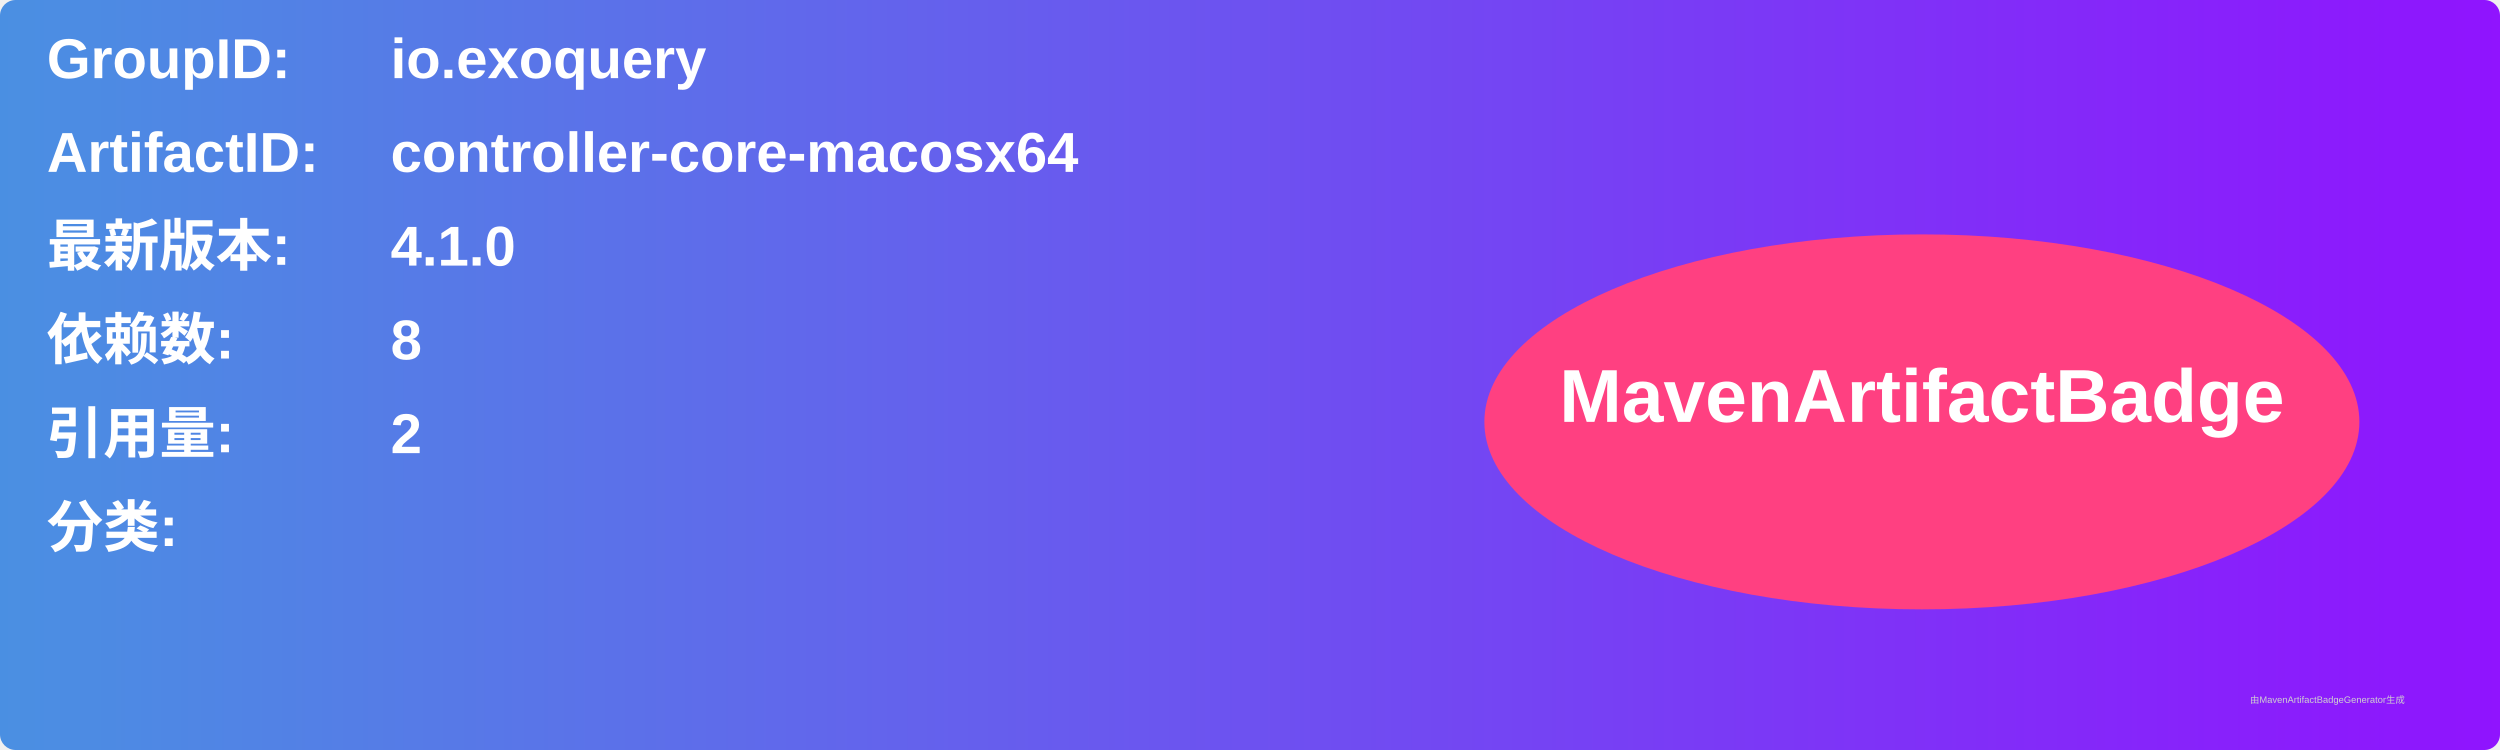
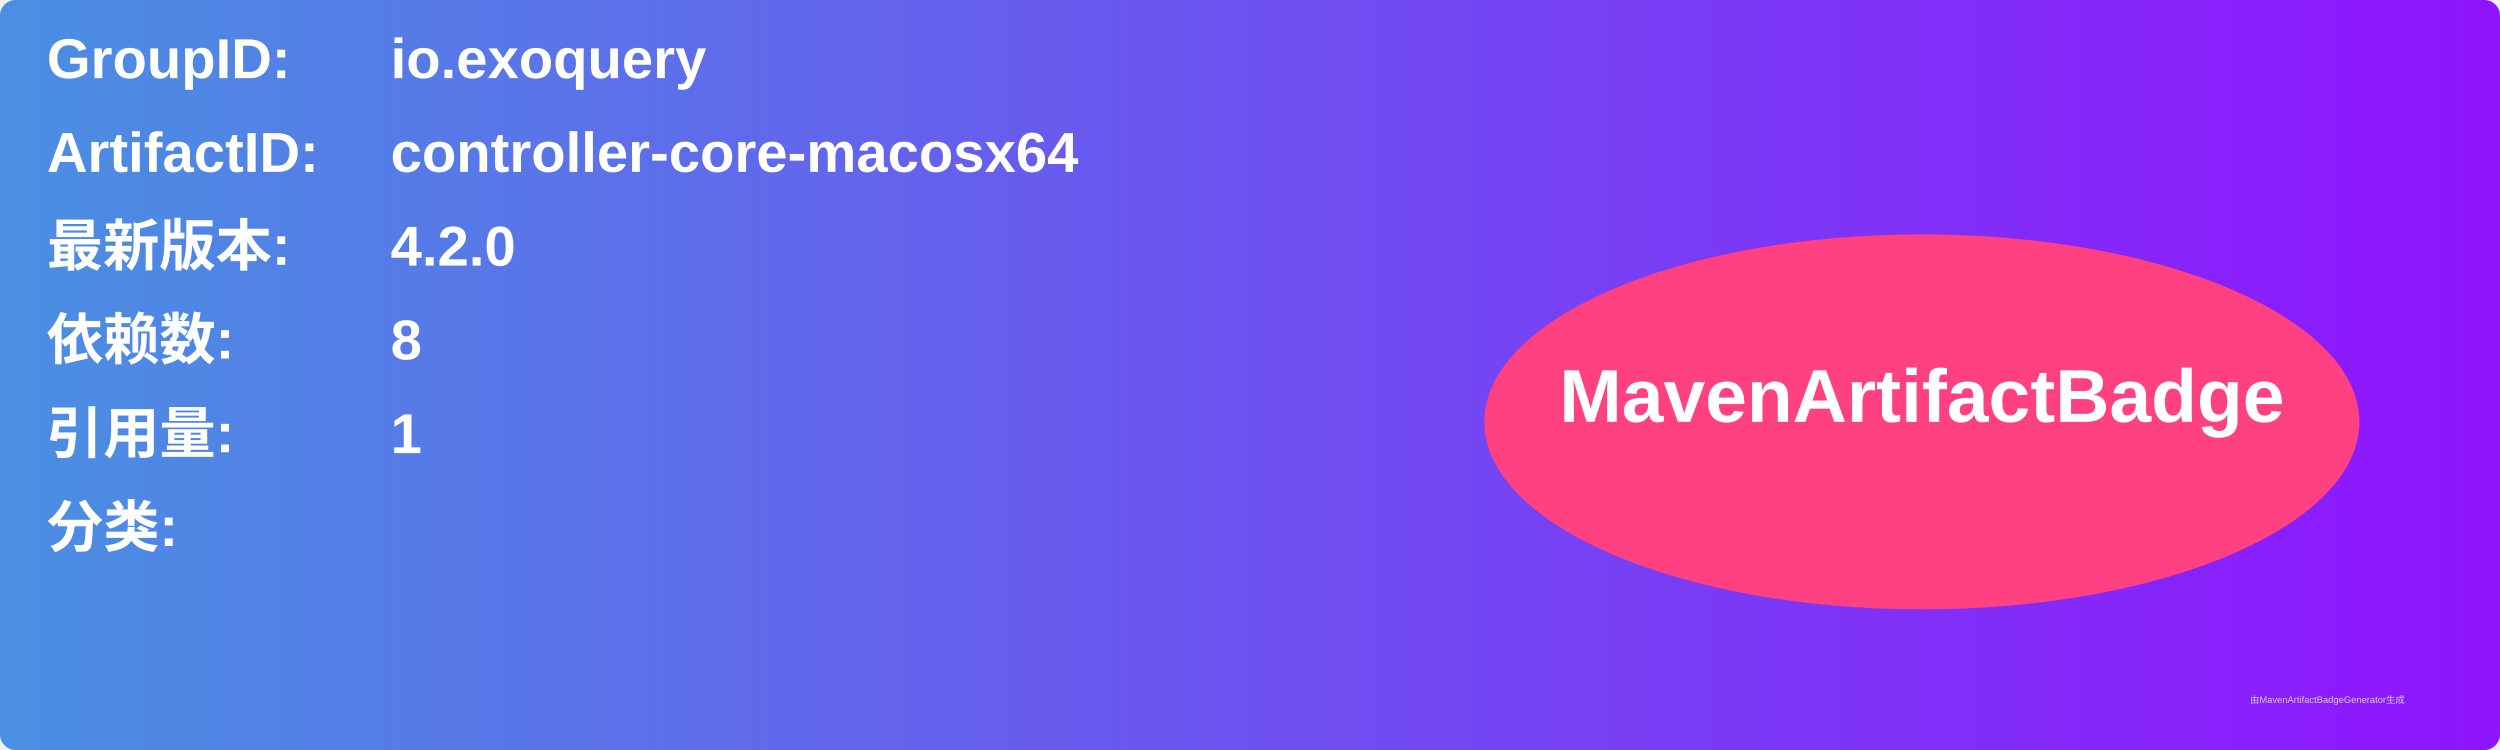
<svg xmlns="http://www.w3.org/2000/svg" width="800" height="240" viewBox="0 0 800 240">
  <linearGradient id="grad" x1="0%" y1="0%" x2="100%" y2="0%">
    <stop offset="0%" stop-color="#4a90e2" />
    <stop offset="100%" stop-color="#9013fe" />
  </linearGradient>
  <rect width="100%" height="100%" rx="5" ry="5" fill="url(#grad)" />
  <g transform="translate(15, 15)">
    <text x="0" y="10" font-family="Arial" font-size="18" fill="white" font-weight="bold" width="260">GroupID:</text>
    <text x="110" y="10" font-family="Arial" font-size="18" fill="white" font-weight="bold" width="460">io.exoquery</text>
    <text x="0" y="40" font-family="Arial" font-size="18" fill="white" font-weight="bold" width="260">ArtifactID:</text>
    <text x="110" y="40" font-family="Arial" font-size="18" fill="white" font-weight="bold" width="460">controller-core-macosx64</text>
    <text x="0" y="70" font-family="Arial" font-size="18" fill="white" font-weight="bold">最新版本:</text>
    <text x="110" y="70" font-family="Arial" font-size="18" fill="white" font-weight="bold">
-       <tspan font-weight="bold">4.1.0</tspan>
+       <tspan font-weight="bold">4.2.0</tspan>
    </text>
    <text x="0" y="100" font-family="Arial" font-size="18" fill="white" font-weight="bold">依赖数: </text>
    <text x="110" y="100" font-family="Arial" font-size="18" fill="white">
      <tspan font-weight="bold">8</tspan>
    </text>
    <text x="0" y="130" font-family="Arial" font-size="18" fill="white" font-weight="bold">引用量: </text>
    <text x="110" y="130" font-family="Arial" font-size="18" fill="white">
-       <tspan font-weight="bold">2</tspan>
+       <tspan font-weight="bold">1</tspan>
    </text>
    <text x="0" y="160" font-family="Arial" font-size="18" fill="white" font-weight="bold">分类:</text>
    <text x="10" y="190" font-family="Arial" font-size="10" fill="white">
      <tspan font-weight="bold" />
    </text>
    <ellipse cx="600" cy="120" rx="140" ry="60" fill="#ff4081" />
    <text x="600" y="120" text-anchor="middle" font-family="Arial" font-size="24" fill="white" font-weight="bold">MavenArtifactBadge</text>
  </g>
  <text x="720" y="225" font-family="Arial" font-size="3" fill="#d0d0d0">由MavenArtifactBadgeGenerator生成</text>
</svg>
